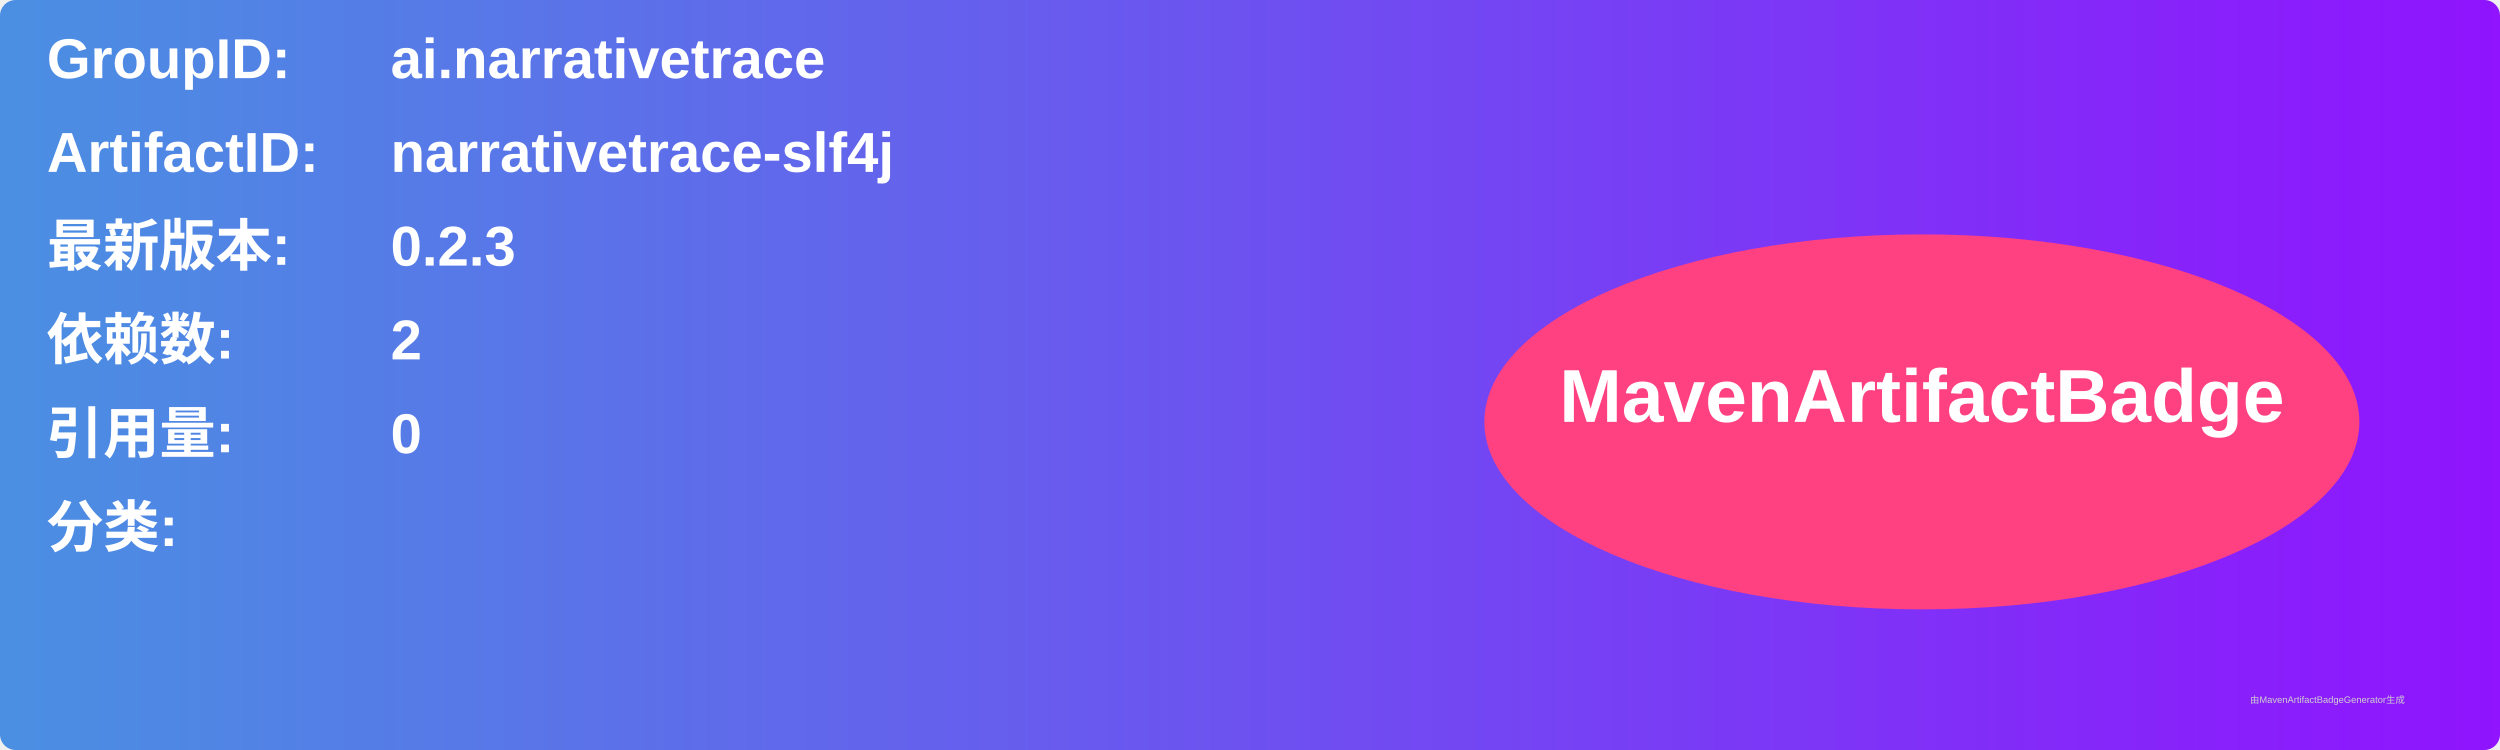
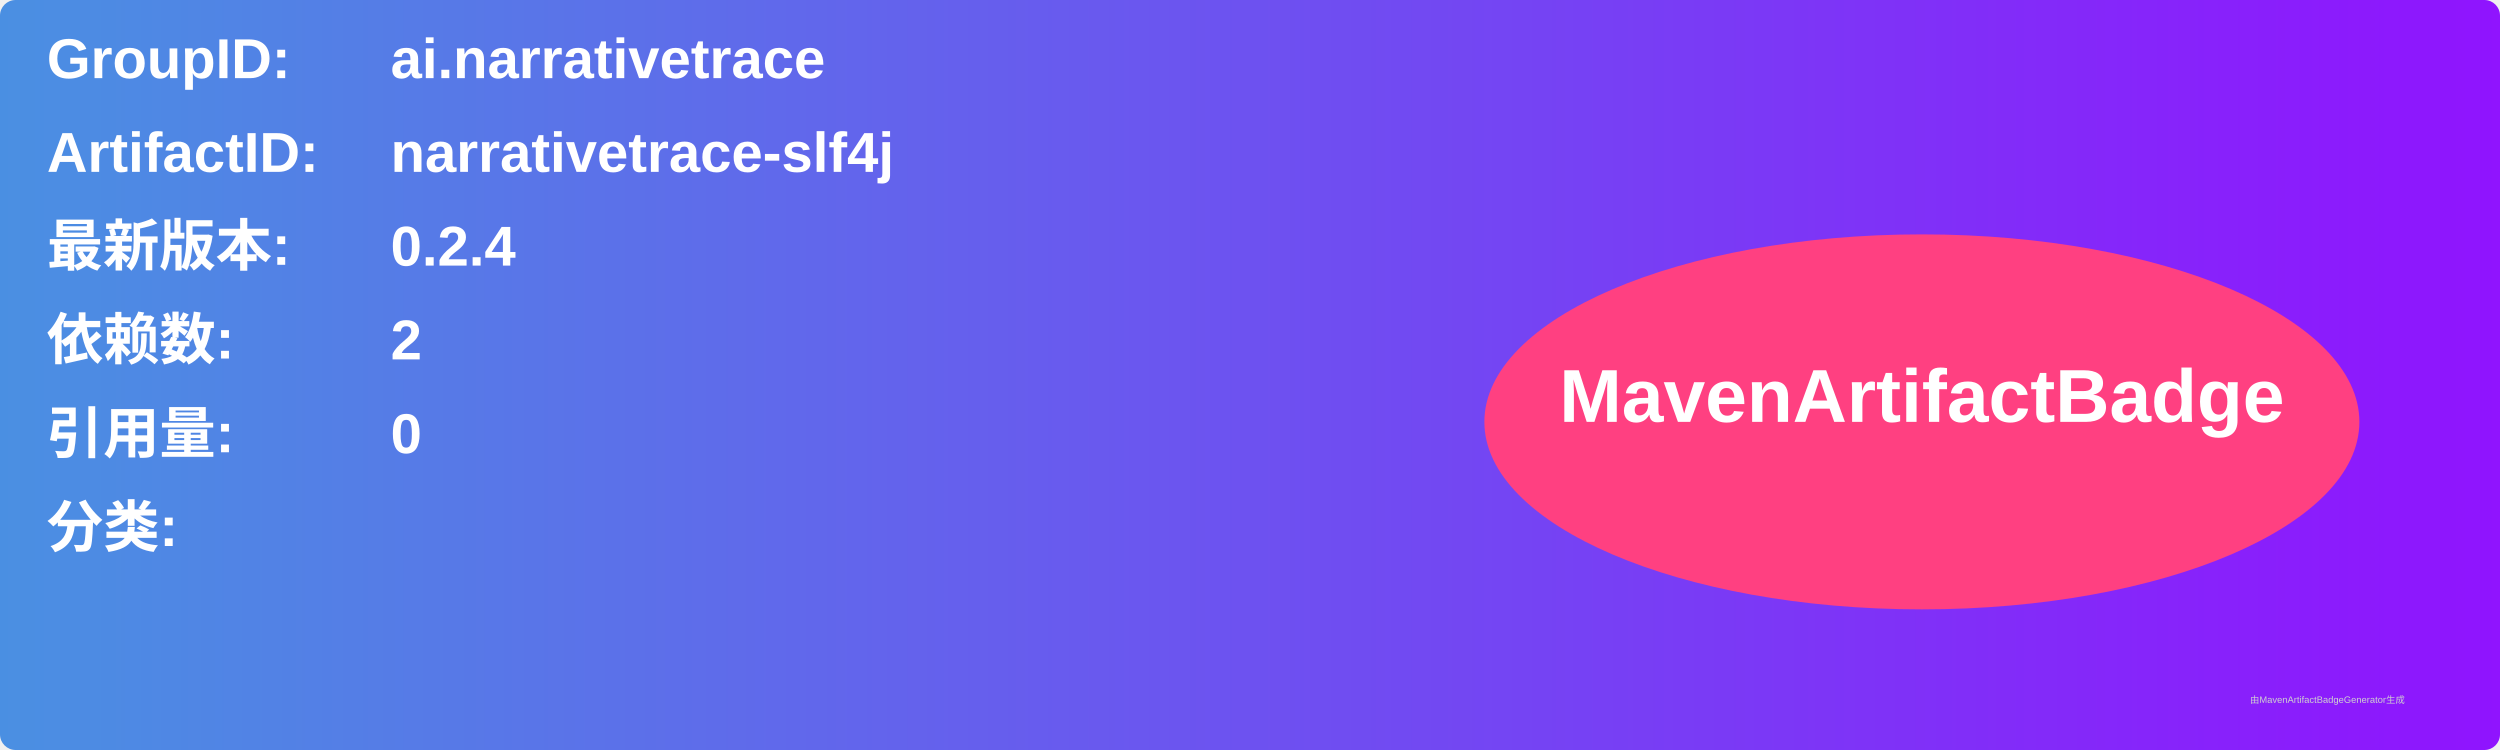
<svg xmlns="http://www.w3.org/2000/svg" width="800" height="240" viewBox="0 0 800 240">
  <linearGradient id="grad" x1="0%" y1="0%" x2="100%" y2="0%">
    <stop offset="0%" stop-color="#4a90e2" />
    <stop offset="100%" stop-color="#9013fe" />
  </linearGradient>
  <rect width="100%" height="100%" rx="5" ry="5" fill="url(#grad)" />
  <g transform="translate(15, 15)">
    <text x="0" y="10" font-family="Arial" font-size="18" fill="white" font-weight="bold" width="260">GroupID:</text>
    <text x="110" y="10" font-family="Arial" font-size="18" fill="white" font-weight="bold" width="460">ai.narrativetrace</text>
    <text x="0" y="40" font-family="Arial" font-size="18" fill="white" font-weight="bold" width="260">ArtifactID:</text>
    <text x="110" y="40" font-family="Arial" font-size="18" fill="white" font-weight="bold" width="460">narrativetrace-slf4j</text>
    <text x="0" y="70" font-family="Arial" font-size="18" fill="white" font-weight="bold">最新版本:</text>
    <text x="110" y="70" font-family="Arial" font-size="18" fill="white" font-weight="bold">
-       <tspan font-weight="bold">0.2.3</tspan>
+       <tspan font-weight="bold">0.2.4</tspan>
    </text>
    <text x="0" y="100" font-family="Arial" font-size="18" fill="white" font-weight="bold">依赖数: </text>
    <text x="110" y="100" font-family="Arial" font-size="18" fill="white">
      <tspan font-weight="bold">2</tspan>
    </text>
    <text x="0" y="130" font-family="Arial" font-size="18" fill="white" font-weight="bold">引用量: </text>
    <text x="110" y="130" font-family="Arial" font-size="18" fill="white">
      <tspan font-weight="bold">0</tspan>
    </text>
    <text x="0" y="160" font-family="Arial" font-size="18" fill="white" font-weight="bold">分类:</text>
    <text x="10" y="190" font-family="Arial" font-size="10" fill="white">
      <tspan font-weight="bold" />
    </text>
    <ellipse cx="600" cy="120" rx="140" ry="60" fill="#ff4081" />
    <text x="600" y="120" text-anchor="middle" font-family="Arial" font-size="24" fill="white" font-weight="bold">MavenArtifactBadge</text>
  </g>
  <text x="720" y="225" font-family="Arial" font-size="3" fill="#d0d0d0">由MavenArtifactBadgeGenerator生成</text>
</svg>
